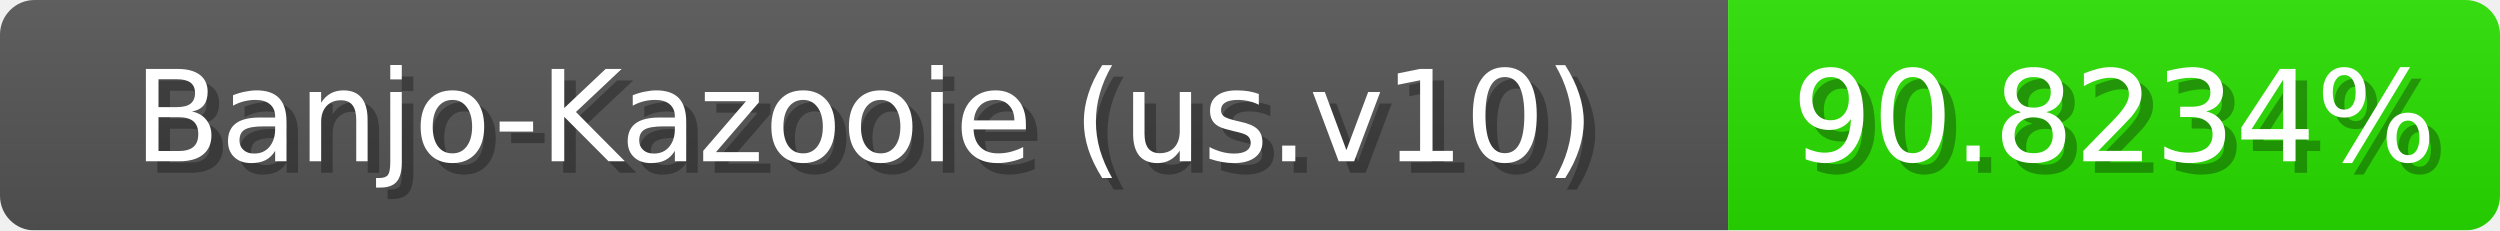
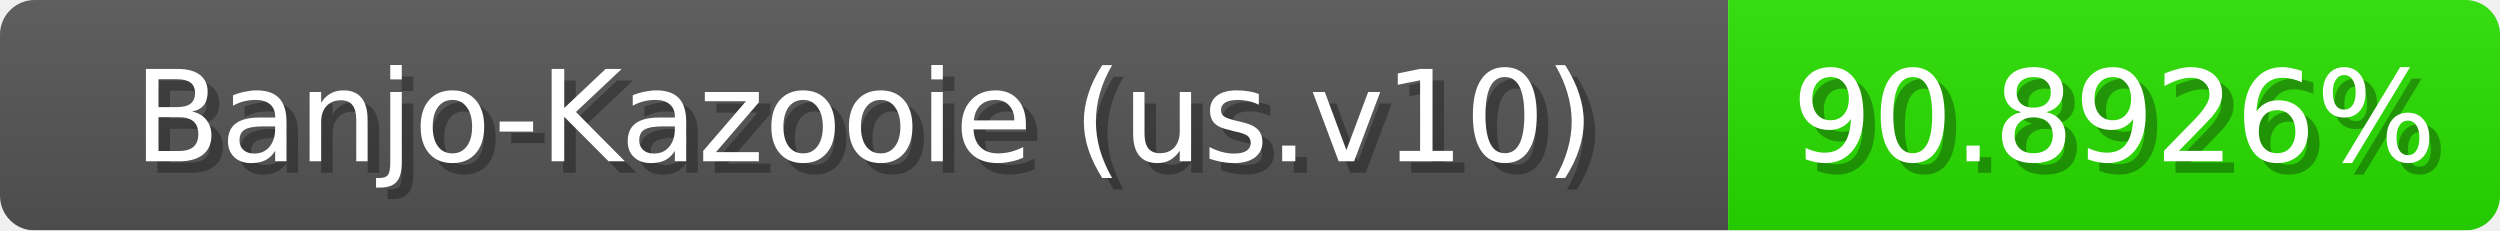
<svg xmlns="http://www.w3.org/2000/svg" width="217" height="20">
  <linearGradient id="b" x2="0" y2="100%">
    <stop offset="0" stop-color="#bbb" stop-opacity=".1" />
    <stop offset="1" stop-opacity=".1" />
  </linearGradient>
  <mask id="anybadge_1">
    <rect width="217" height="20" rx="3" fill="#fff" />
  </mask>
  <g mask="url(#anybadge_1)">
    <path fill="#555" d="M0 0h150v20H0z" />
    <path fill="#29e000" d="M150 0h67v20H150z" />
    <path fill="url(#b)" d="M0 0h217v20H0z" />
  </g>
  <g fill="#fff" text-anchor="middle" font-family="DejaVu Sans,Verdana,Geneva,sans-serif" font-size="11">
    <text x="76.0" y="15" fill="#010101" fill-opacity=".3">Banjo-Kazooie (us.v10)</text>
    <text x="75.0" y="14">Banjo-Kazooie (us.v10)</text>
  </g>
  <g fill="#fff" text-anchor="middle" font-family="DejaVu Sans,Verdana,Geneva,sans-serif" font-size="11">
-     <text x="184.5" y="15" fill="#010101" fill-opacity=".3">90.8234%</text>
-     <text x="183.5" y="14">90.8234%</text>
+     <text x="184.5" y="15" fill="#010101" fill-opacity=".3">90.8926%</text>
+     <text x="183.5" y="14">90.8926%</text>
  </g>
</svg>
